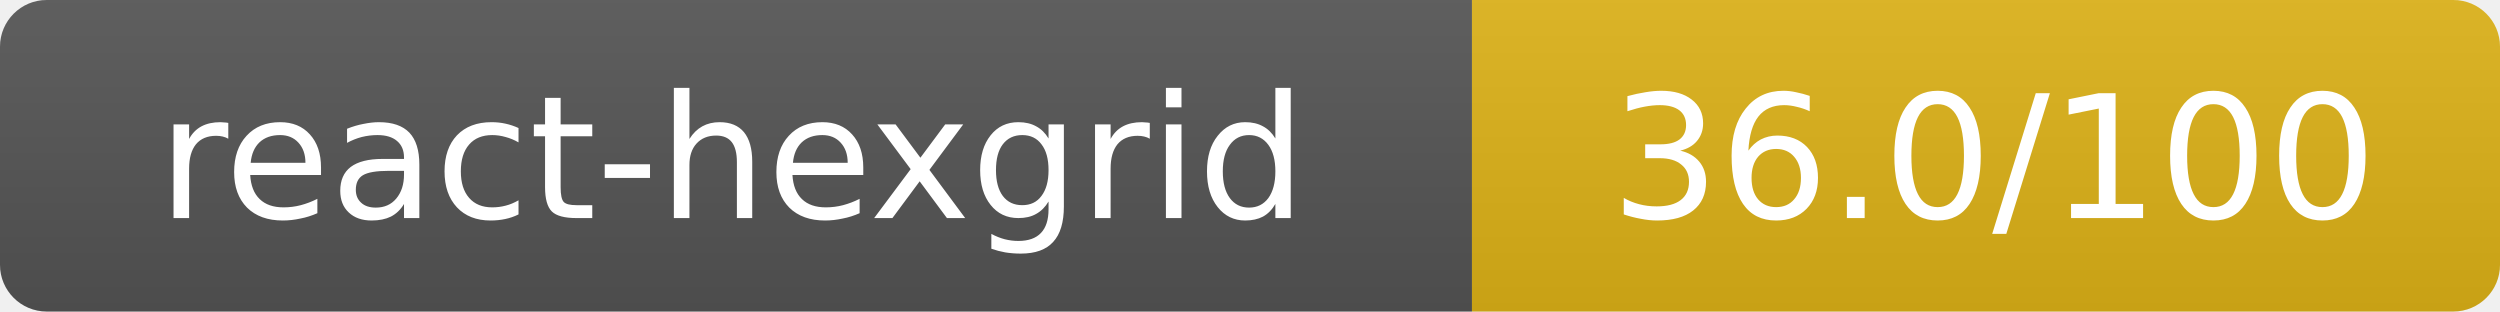
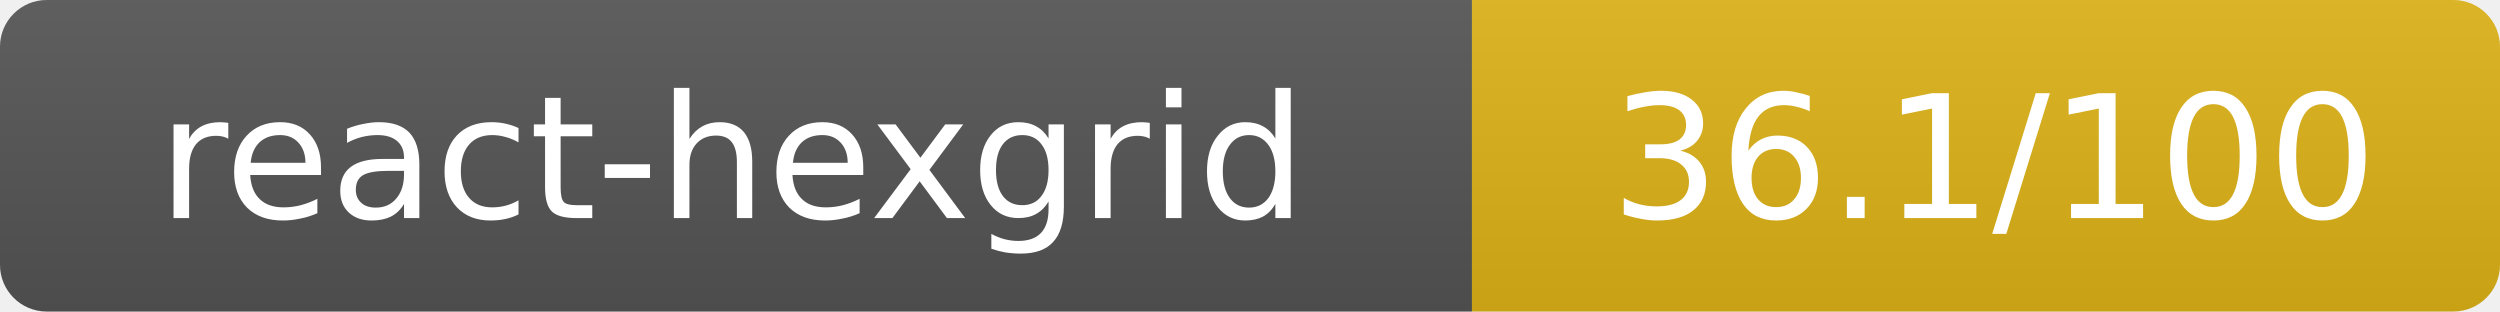
- <svg xmlns="http://www.w3.org/2000/svg" width="160.5" height="20" role="img" aria-label="react-hexgrid: 36.0/100">
+ <svg xmlns="http://www.w3.org/2000/svg" width="160.5" height="20" role="img" aria-label="react-hexgrid: 36.1/100">
  <linearGradient id="s" x2="0" y2="100%">
    <stop offset="0" stop-color="#bbb" stop-opacity=".1" />
    <stop offset="1" stop-opacity=".1" />
  </linearGradient>
  <clipPath id="r">
    <rect width="160.5" height="20" rx="3" fill="#fff" />
  </clipPath>
  <g clip-path="url(#r)">
    <rect width="94.5" height="20" fill="#555" />
    <rect x="94.5" width="66" height="20" fill="#dfb317" />
    <rect width="160.5" height="20" fill="url(#s)" />
  </g>
  <g fill="#fff" text-anchor="middle" font-family="Verdana,Geneva,DejaVu Sans,sans-serif" text-rendering="geometricPrecision" font-size="11">
    <text x="47" y="14">react-hexgrid</text>
-     <text x="128" y="14">36.0/100</text>
+     <text x="128" y="14">36.1/100</text>
  </g>
</svg>
